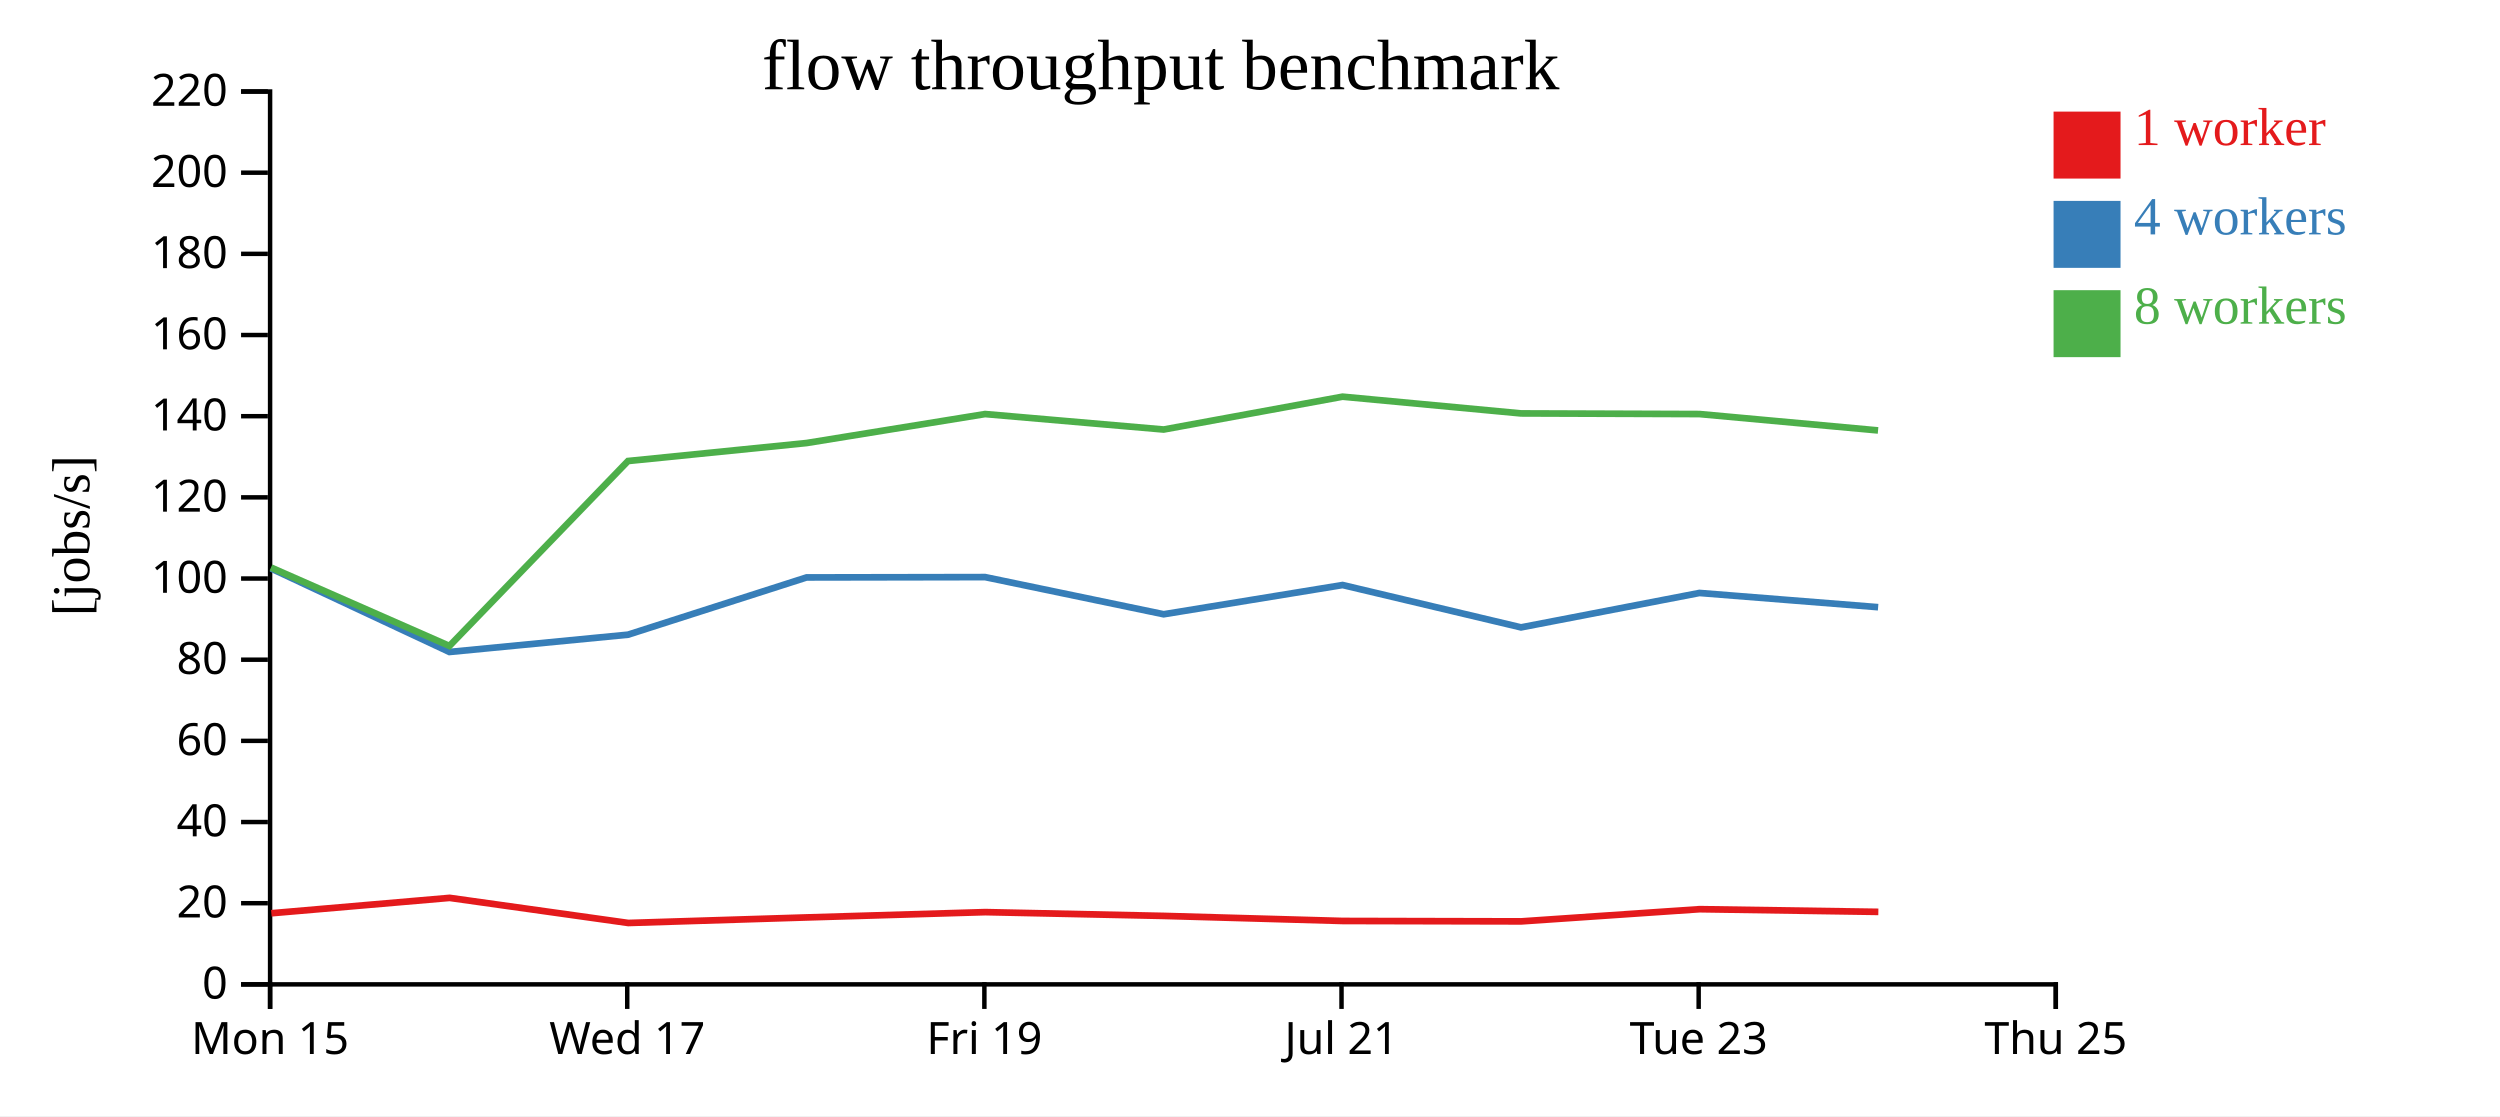
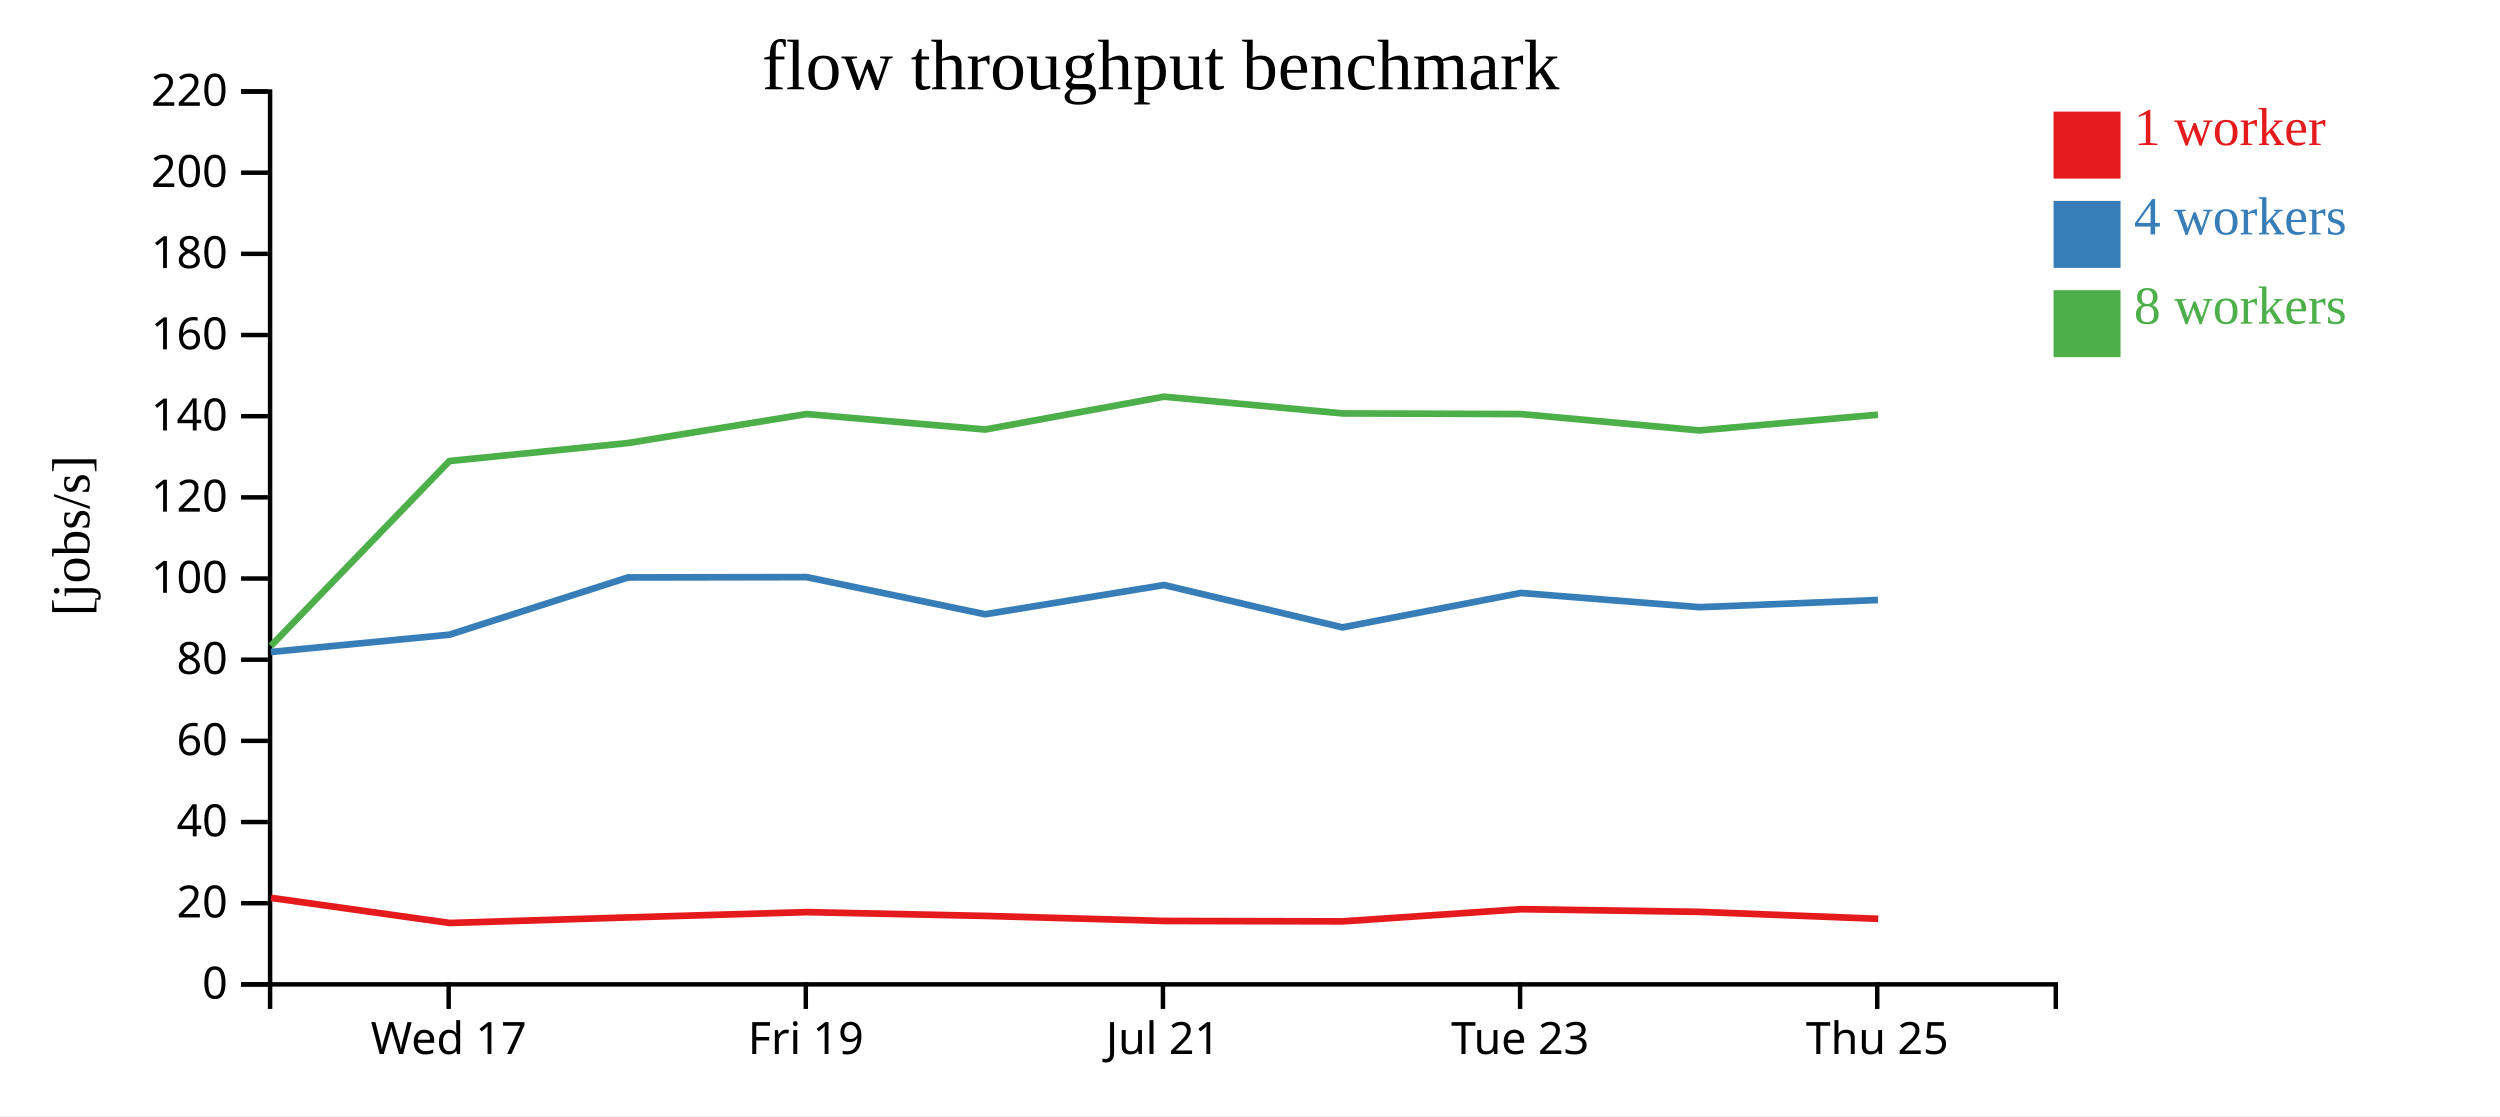
<svg xmlns="http://www.w3.org/2000/svg" width="560" height="250">
  <rect width="100%" height="100%" fill="white" />
  <g transform="translate(60,20)">
    <g transform="translate(0,200)" fill="none" font-size="10" font-family="sans-serif" text-anchor="middle">
      <path class="domain" stroke="currentColor" d="M0.5,6V0.5H400.5V6" />
-       <g class="tick" opacity="1" transform="translate(0.5,0)">
-         <line stroke="currentColor" y2="6" />
-         <text fill="currentColor" y="9" dy="0.71em">Mon 15</text>
-       </g>
-       <g class="tick" opacity="1" transform="translate(80.5,0)">
+       <g class="tick" opacity="1" transform="translate(40.5,0)">
        <line stroke="currentColor" y2="6" />
        <text fill="currentColor" y="9" dy="0.71em">Wed 17</text>
      </g>
-       <g class="tick" opacity="1" transform="translate(160.5,0)">
+       <g class="tick" opacity="1" transform="translate(120.5,0)">
        <line stroke="currentColor" y2="6" />
        <text fill="currentColor" y="9" dy="0.71em">Fri 19</text>
      </g>
-       <g class="tick" opacity="1" transform="translate(240.5,0)">
+       <g class="tick" opacity="1" transform="translate(200.5,0)">
        <line stroke="currentColor" y2="6" />
        <text fill="currentColor" y="9" dy="0.71em">Jul 21</text>
      </g>
-       <g class="tick" opacity="1" transform="translate(320.5,0)">
+       <g class="tick" opacity="1" transform="translate(280.5,0)">
        <line stroke="currentColor" y2="6" />
        <text fill="currentColor" y="9" dy="0.71em">Tue 23</text>
      </g>
-       <g class="tick" opacity="1" transform="translate(400.5,0)">
+       <g class="tick" opacity="1" transform="translate(360.5,0)">
        <line stroke="currentColor" y2="6" />
        <text fill="currentColor" y="9" dy="0.71em">Thu 25</text>
      </g>
    </g>
    <g fill="none" font-size="10" font-family="sans-serif" text-anchor="end">
      <path class="domain" stroke="currentColor" d="M-6,200.5H0.5V0.5H-6" />
      <g class="tick" opacity="1" transform="translate(0,200.5)">
        <line stroke="currentColor" x2="-6" />
        <text fill="currentColor" x="-9" dy="0.32em">0</text>
      </g>
      <g class="tick" opacity="1" transform="translate(0,182.3182)">
        <line stroke="currentColor" x2="-6" />
        <text fill="currentColor" x="-9" dy="0.32em">20</text>
      </g>
      <g class="tick" opacity="1" transform="translate(0,164.1364)">
        <line stroke="currentColor" x2="-6" />
        <text fill="currentColor" x="-9" dy="0.32em">40</text>
      </g>
      <g class="tick" opacity="1" transform="translate(0,145.9545)">
        <line stroke="currentColor" x2="-6" />
        <text fill="currentColor" x="-9" dy="0.32em">60</text>
      </g>
      <g class="tick" opacity="1" transform="translate(0,127.7727)">
        <line stroke="currentColor" x2="-6" />
        <text fill="currentColor" x="-9" dy="0.32em">80</text>
      </g>
      <g class="tick" opacity="1" transform="translate(0,109.5909)">
        <line stroke="currentColor" x2="-6" />
        <text fill="currentColor" x="-9" dy="0.32em">100</text>
      </g>
      <g class="tick" opacity="1" transform="translate(0,91.40909)">
        <line stroke="currentColor" x2="-6" />
        <text fill="currentColor" x="-9" dy="0.32em">120</text>
      </g>
      <g class="tick" opacity="1" transform="translate(0,73.22727)">
        <line stroke="currentColor" x2="-6" />
        <text fill="currentColor" x="-9" dy="0.32em">140</text>
      </g>
      <g class="tick" opacity="1" transform="translate(0,55.04545)">
        <line stroke="currentColor" x2="-6" />
        <text fill="currentColor" x="-9" dy="0.32em">160</text>
      </g>
      <g class="tick" opacity="1" transform="translate(0,36.86364)">
        <line stroke="currentColor" x2="-6" />
        <text fill="currentColor" x="-9" dy="0.32em">180</text>
      </g>
      <g class="tick" opacity="1" transform="translate(0,18.68182)">
        <line stroke="currentColor" x2="-6" />
        <text fill="currentColor" x="-9" dy="0.32em">200</text>
      </g>
      <g class="tick" opacity="1" transform="translate(0,0.5)">
        <line stroke="currentColor" x2="-6" />
        <text fill="currentColor" x="-9" dy="0.32em">220</text>
      </g>
    </g>
    <text text-anchor="middle" style="font-size: 12px" transform="rotate(-90)" y="-40" x="-100">[jobs/s]</text>
    <text text-anchor="middle" style="font-size: 16px" y="0" x="200">flow throughput benchmark</text>
-     <path class="line" fill="none" stroke="#e41a1c" stroke-width="1.5" d="M0.781,184.568L40.715,181.124L80.734,186.746L120.718,185.503L160.712,184.317L200.71,185.165L240.776,186.296L280.754,186.39L320.718,183.658L360.749,184.259" />
-     <path class="line" fill="none" stroke="#377eb8" stroke-width="1.5" d="M0.733,107.349L40.67,126.042L80.681,122.167L120.67,109.345L160.659,109.272L200.659,117.595L240.738,111.048L280.706,120.534L320.672,112.822L360.701,116.012" />
-     <path class="line" fill="none" stroke="#4daf4a" stroke-width="1.5" d="M0.698,107.122L40.674,124.694L80.672,83.27L120.67,79.239L160.66,72.748L200.655,76.213L240.732,68.856L280.699,72.605L320.67,72.748L360.686,76.415" />
+     <path class="line" fill="none" stroke="#e41a1c" stroke-width="1.5" d="M0.715,181.124L40.734,186.746L80.718,185.503L120.712,184.317L160.71,185.165L200.776,186.296L240.754,186.39L280.718,183.658L320.749,184.259L360.717,185.814" />
+     <path class="line" fill="none" stroke="#377eb8" stroke-width="1.5" d="M0.67,126.042L40.681,122.167L80.67,109.345L120.659,109.272L160.659,117.595L200.738,111.048L240.706,120.534L280.672,112.822L320.701,116.012L360.669,114.398" />
+     <path class="line" fill="none" stroke="#4daf4a" stroke-width="1.5" d="M0.674,124.694L40.672,83.27L80.67,79.239L120.66,72.748L160.655,76.213L200.732,68.856L240.699,72.605L280.67,72.748L320.686,76.415L360.67,72.89" />
    <rect class="dot" x="400" y="5" width="15" height="15" style="fill: #e41a1c;" />
    <rect class="dot" x="400" y="25" width="15" height="15" style="fill: #377eb8;" />
    <rect class="dot" x="400" y="45" width="15" height="15" style="fill: #4daf4a;" />
    <text class="label" x="418" y="12.5" style="fill: #e41a1c; alignment-baseline: middle;" text-anchor="left">1 worker</text>
    <text class="label" x="418" y="32.5" style="fill: #377eb8; alignment-baseline: middle;" text-anchor="left">4 workers</text>
    <text class="label" x="418" y="52.5" style="fill: #4daf4a; alignment-baseline: middle;" text-anchor="left">8 workers</text>
  </g>
</svg>
